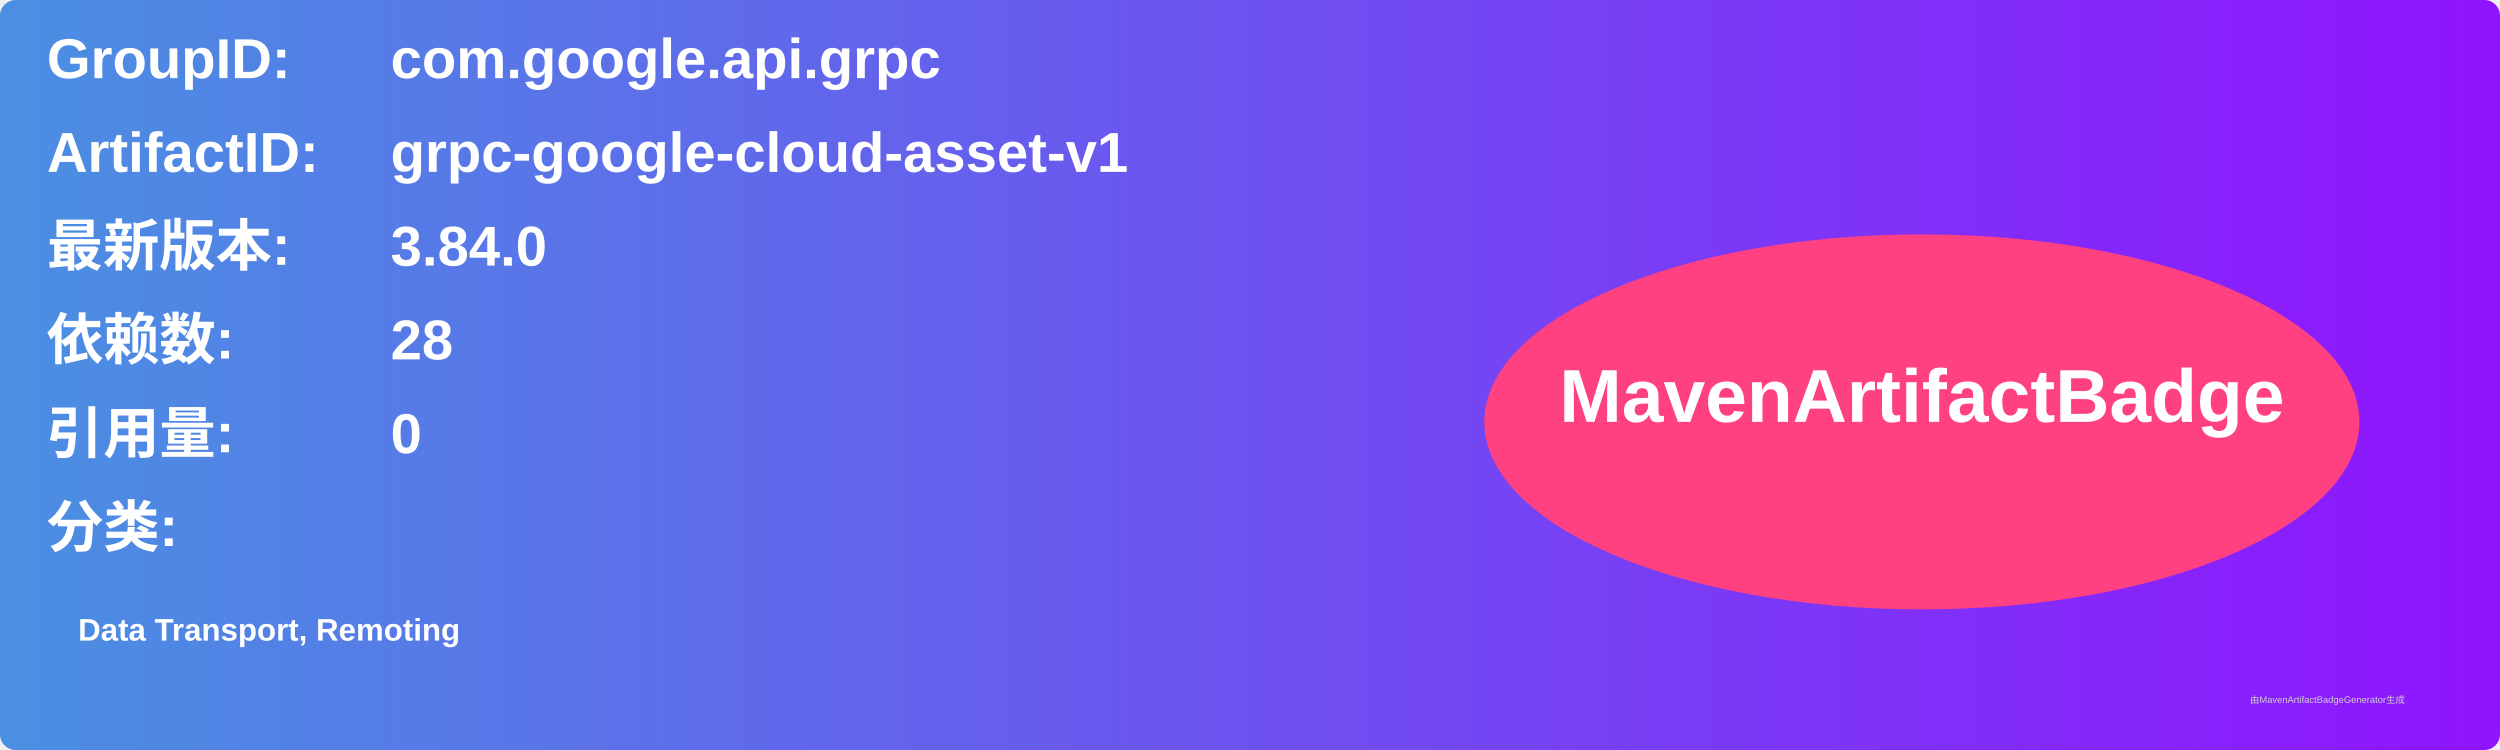
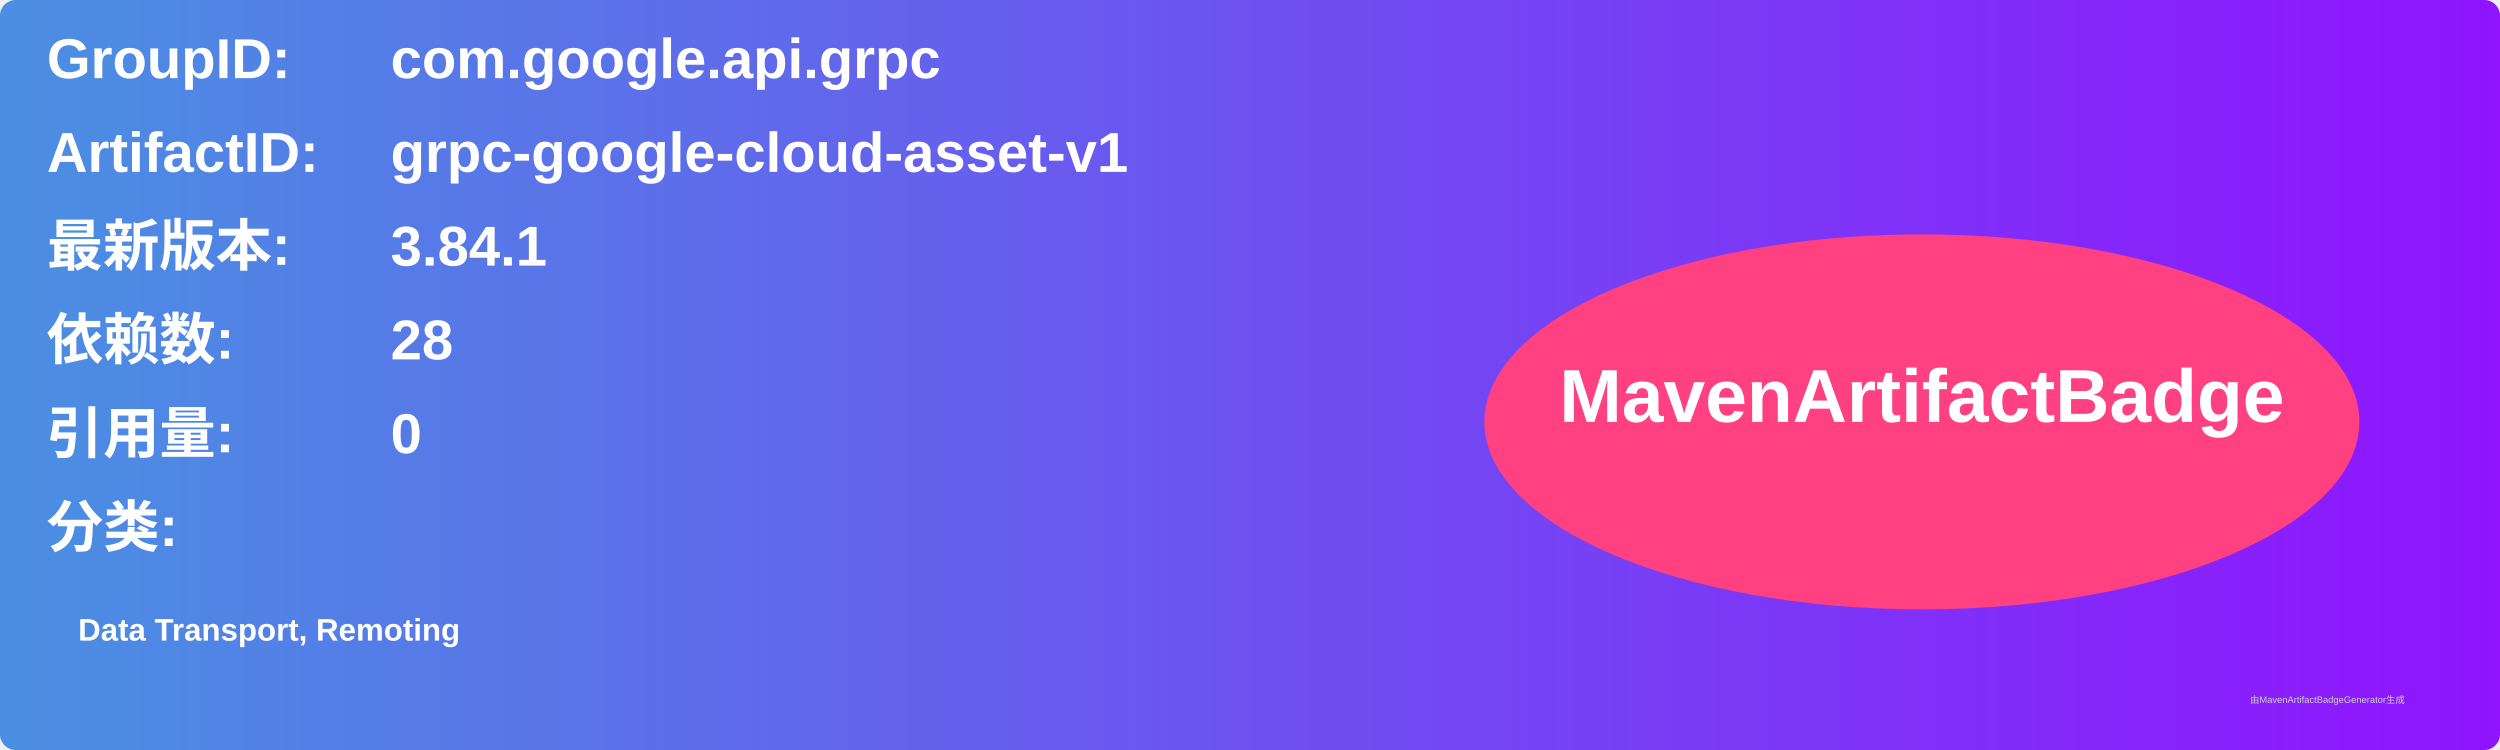
<svg xmlns="http://www.w3.org/2000/svg" width="800" height="240" viewBox="0 0 800 240">
  <linearGradient id="grad" x1="0%" y1="0%" x2="100%" y2="0%">
    <stop offset="0%" stop-color="#4a90e2" />
    <stop offset="100%" stop-color="#9013fe" />
  </linearGradient>
  <rect width="100%" height="100%" rx="5" ry="5" fill="url(#grad)" />
  <g transform="translate(15, 15)">
    <text x="0" y="10" font-family="Arial" font-size="18" fill="white" font-weight="bold" width="260">GroupID:</text>
    <text x="110" y="10" font-family="Arial" font-size="18" fill="white" font-weight="bold" width="460">com.google.api.grpc</text>
    <text x="0" y="40" font-family="Arial" font-size="18" fill="white" font-weight="bold" width="260">ArtifactID:</text>
    <text x="110" y="40" font-family="Arial" font-size="18" fill="white" font-weight="bold" width="460">grpc-google-cloud-asset-v1</text>
    <text x="0" y="70" font-family="Arial" font-size="18" fill="white" font-weight="bold">最新版本:</text>
    <text x="110" y="70" font-family="Arial" font-size="18" fill="white" font-weight="bold">
-       <tspan font-weight="bold">3.84.0</tspan>
+       <tspan font-weight="bold">3.84.1</tspan>
    </text>
    <text x="0" y="100" font-family="Arial" font-size="18" fill="white" font-weight="bold">依赖数: </text>
    <text x="110" y="100" font-family="Arial" font-size="18" fill="white">
      <tspan font-weight="bold">28</tspan>
    </text>
    <text x="0" y="130" font-family="Arial" font-size="18" fill="white" font-weight="bold">引用量: </text>
    <text x="110" y="130" font-family="Arial" font-size="18" fill="white">
      <tspan font-weight="bold">0</tspan>
    </text>
    <text x="0" y="160" font-family="Arial" font-size="18" fill="white" font-weight="bold">分类:</text>
    <text x="10" y="190" font-family="Arial" font-size="10" fill="white">
      <tspan font-weight="bold">Data Transport, Remoting</tspan>
    </text>
    <ellipse cx="600" cy="120" rx="140" ry="60" fill="#ff4081" />
    <text x="600" y="120" text-anchor="middle" font-family="Arial" font-size="24" fill="white" font-weight="bold">MavenArtifactBadge</text>
  </g>
  <text x="720" y="225" font-family="Arial" font-size="3" fill="#d0d0d0">由MavenArtifactBadgeGenerator生成</text>
</svg>
